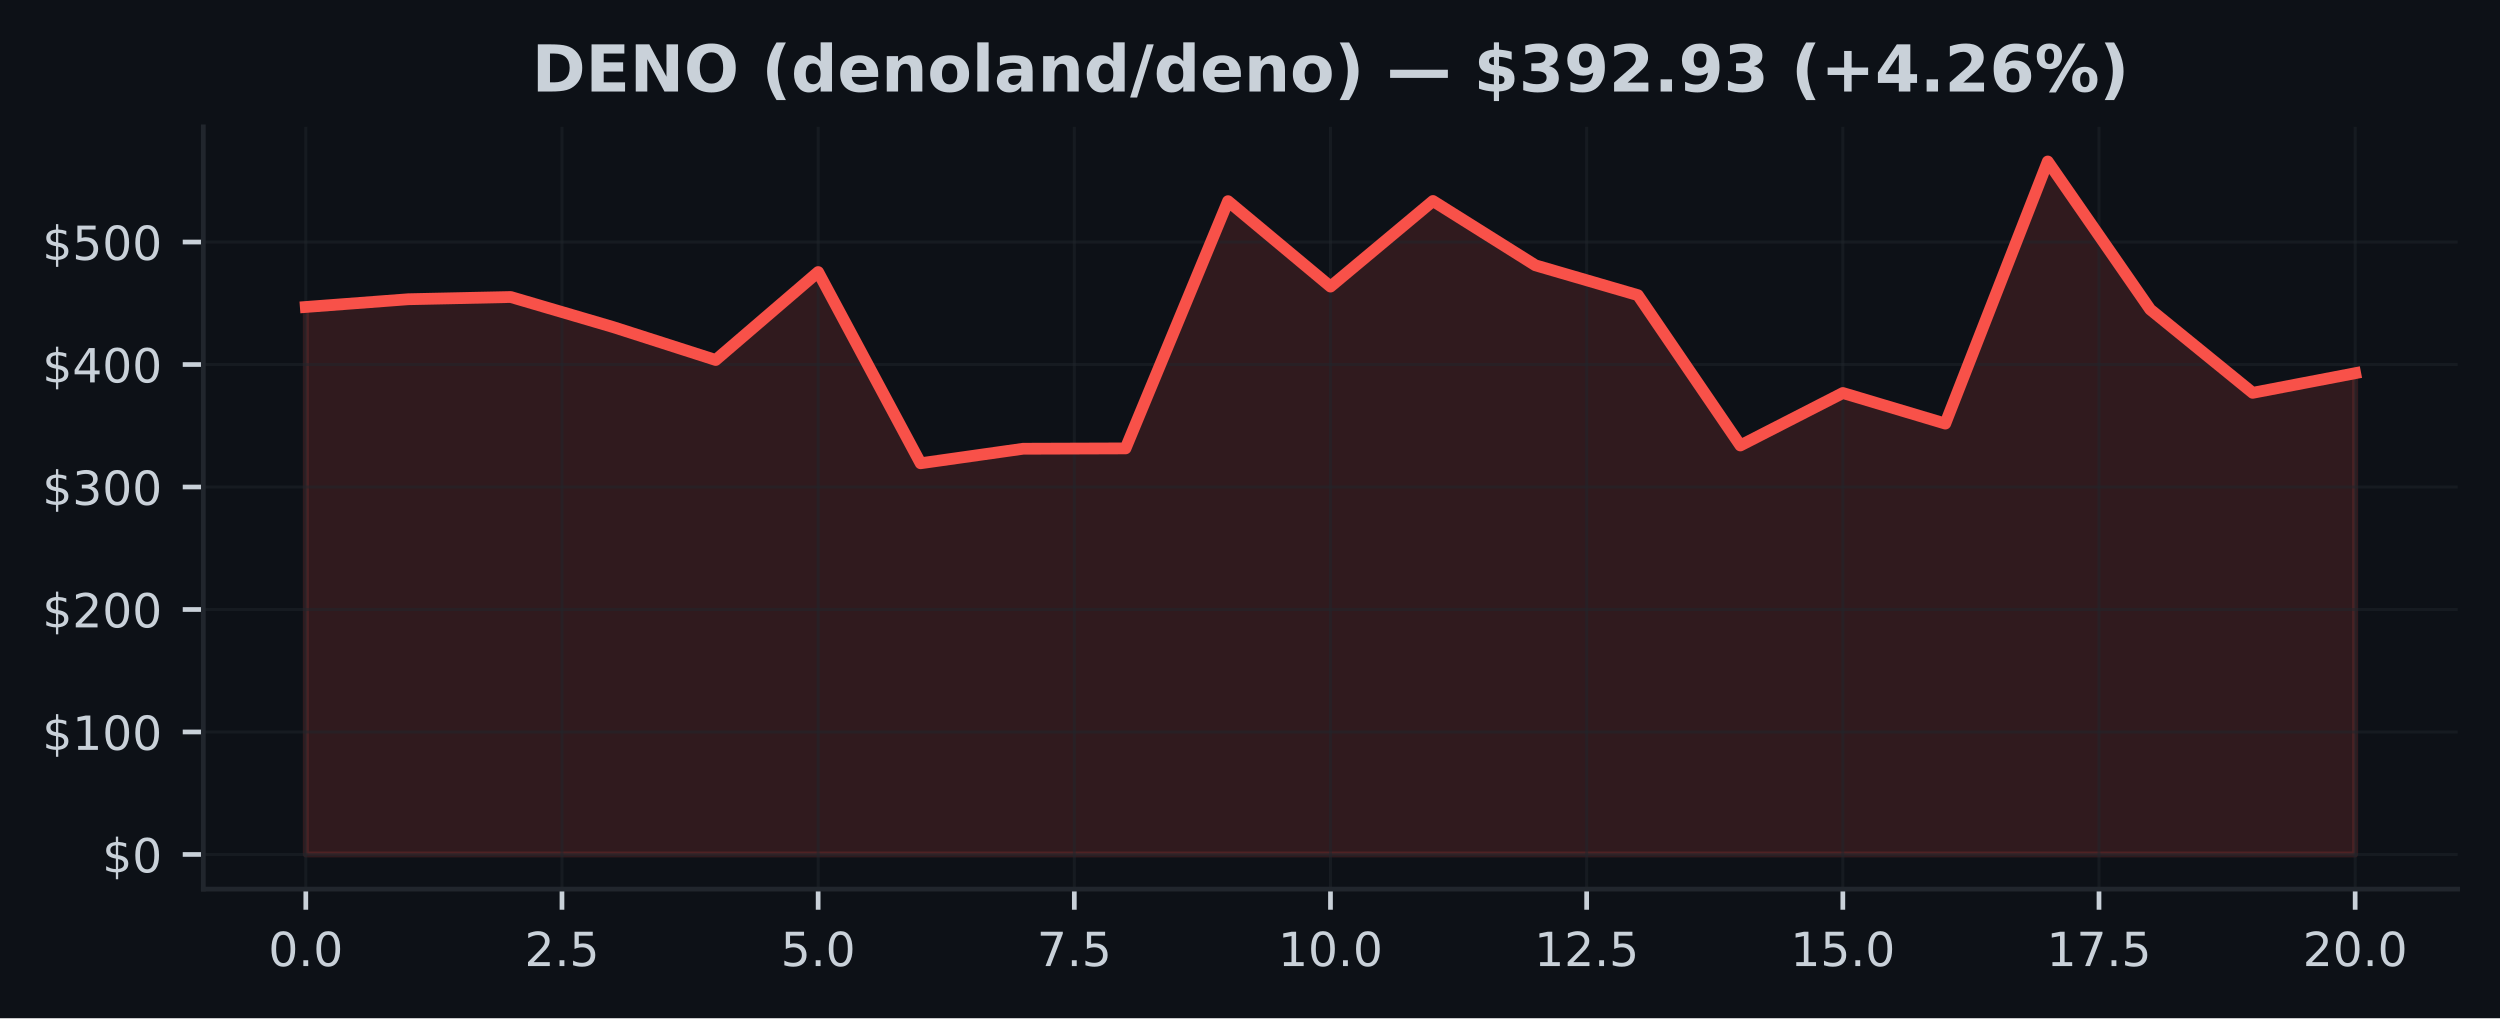
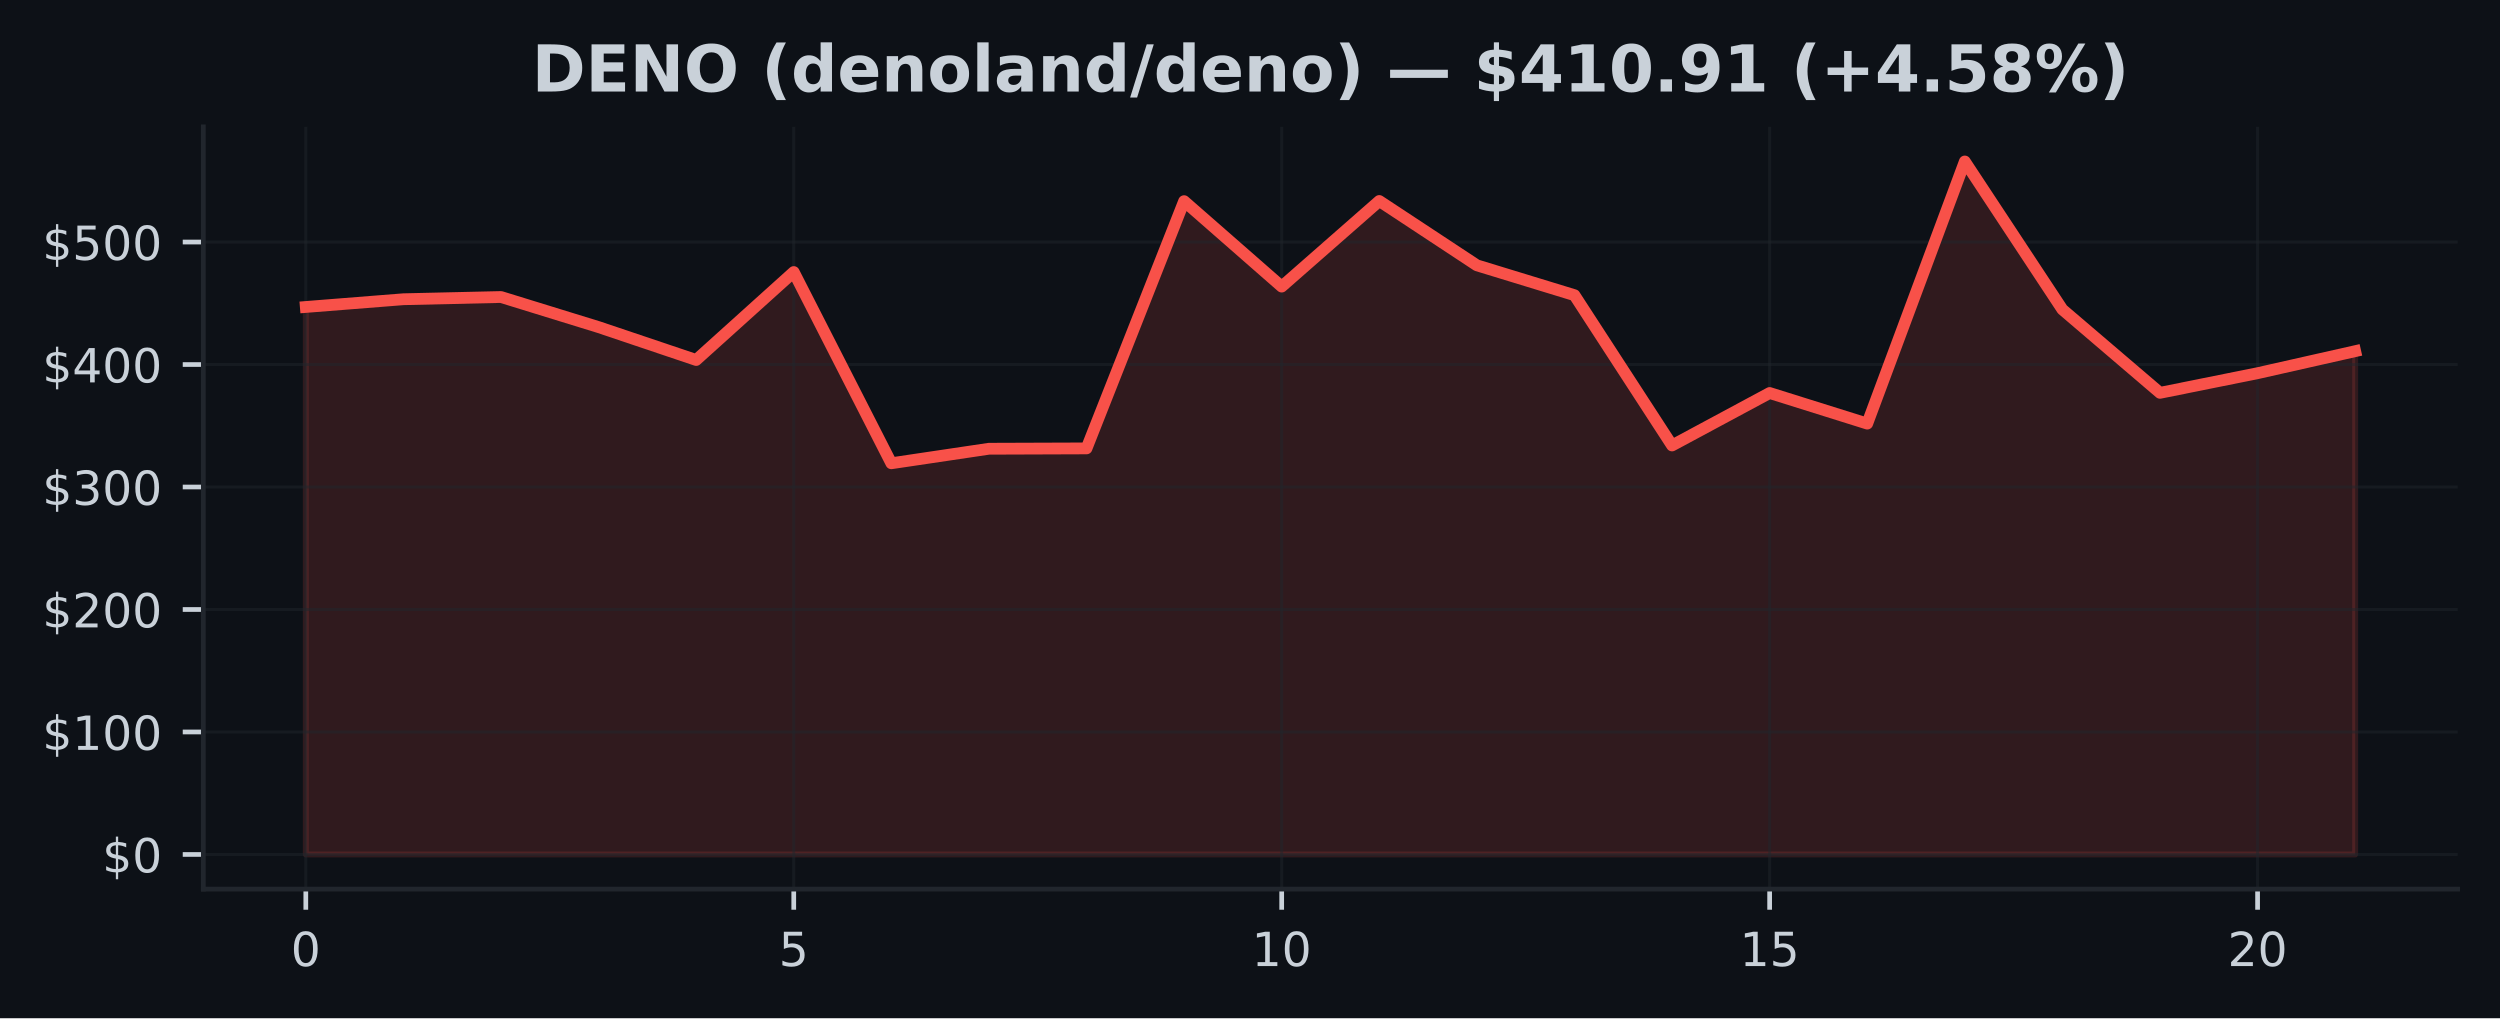
<svg xmlns="http://www.w3.org/2000/svg" xmlns:xlink="http://www.w3.org/1999/xlink" width="424.91pt" height="173.061pt" viewBox="0 0 424.91 173.061" version="1.1">
  <defs>
    <style type="text/css">*{stroke-linejoin: round; stroke-linecap: butt}</style>
  </defs>
  <g id="figure_1">
    <g id="patch_1">
      <path d="M 0 173.061  L 424.91 173.061  L 424.91 0  L 0 0  z " style="fill: #0d1117" />
    </g>
    <g id="axes_1">
      <g id="patch_2">
        <path d="M 34.56 151.118  L 417.71 151.118  L 417.71 21.558  L 34.56 21.558  z " style="fill: #0d1117" />
      </g>
      <g id="FillBetweenPolyCollection_1">
        <defs>
-           <path id="m2863d62a91" d="M 51.976 -27.832  L 51.976 -120.885  L 69.392 -122.201  L 86.808 -122.582  L 104.224 -117.465  L 121.64 -111.875  L 139.055 -126.823  L 156.471 -94.321  L 173.887 -96.79  L 191.303 -96.851  L 208.719 -138.87  L 226.135 -124.352  L 243.551 -138.899  L 260.967 -127.966  L 278.383 -122.892  L 295.799 -97.348  L 313.215 -106.265  L 330.63 -101.064  L 348.046 -145.613  L 365.462 -120.463  L 382.878 -106.294  L 400.294 -109.633  L 400.294 -27.832  L 400.294 -27.832  L 382.878 -27.832  L 365.462 -27.832  L 348.046 -27.832  L 330.63 -27.832  L 313.215 -27.832  L 295.799 -27.832  L 278.383 -27.832  L 260.967 -27.832  L 243.551 -27.832  L 226.135 -27.832  L 208.719 -27.832  L 191.303 -27.832  L 173.887 -27.832  L 156.471 -27.832  L 139.055 -27.832  L 121.64 -27.832  L 104.224 -27.832  L 86.808 -27.832  L 69.392 -27.832  L 51.976 -27.832  z " style="stroke: #f85149; stroke-opacity: 0.15" />
+           <path id="m40f7dea7ec" d="M 51.976 -27.832  L 51.976 -120.885  L 68.562 -122.201  L 85.149 -122.582  L 101.736 -117.465  L 118.322 -111.875  L 134.909 -126.823  L 151.495 -94.321  L 168.082 -96.79  L 184.669 -96.851  L 201.255 -138.87  L 217.842 -124.352  L 234.428 -138.899  L 251.015 -127.966  L 267.601 -122.892  L 284.188 -97.348  L 300.775 -106.265  L 317.361 -101.064  L 333.948 -145.613  L 350.534 -120.463  L 367.121 -106.294  L 383.708 -109.633  L 400.294 -113.376  L 400.294 -27.832  L 400.294 -27.832  L 383.708 -27.832  L 367.121 -27.832  L 350.534 -27.832  L 333.948 -27.832  L 317.361 -27.832  L 300.775 -27.832  L 284.188 -27.832  L 267.601 -27.832  L 251.015 -27.832  L 234.428 -27.832  L 217.842 -27.832  L 201.255 -27.832  L 184.669 -27.832  L 168.082 -27.832  L 151.495 -27.832  L 134.909 -27.832  L 118.322 -27.832  L 101.736 -27.832  L 85.149 -27.832  L 68.562 -27.832  L 51.976 -27.832  z " style="stroke: #f85149; stroke-opacity: 0.15" />
        </defs>
-         <g clip-path="url(#p0f067b0cde)">
-           <use xlink:href="#m2863d62a91" x="0" y="173.061" style="fill: #f85149; fill-opacity: 0.15; stroke: #f85149; stroke-opacity: 0.15" />
+         <g clip-path="url(#p1e32cec5a7)">
+           <use xlink:href="#m40f7dea7ec" x="0" y="173.061" style="fill: #f85149; fill-opacity: 0.15; stroke: #f85149; stroke-opacity: 0.15" />
        </g>
      </g>
      <g id="matplotlib.axis_1">
        <g id="xtick_1">
          <g id="line2d_1">
-             <path d="M 51.976 151.118  L 51.976 21.558  " clip-path="url(#p0f067b0cde)" style="fill: none; stroke: #21262d; stroke-opacity: 0.5; stroke-width: 0.5; stroke-linecap: square" />
+             <path d="M 51.976 151.118  L 51.976 21.558  " clip-path="url(#p1e32cec5a7)" style="fill: none; stroke: #21262d; stroke-opacity: 0.5; stroke-width: 0.5; stroke-linecap: square" />
          </g>
          <g id="line2d_2">
            <defs>
-               <path id="m818bdefacf" d="M 0 0  L 0 3.5  " style="stroke: #c9d1d9; stroke-width: 0.8" />
+               <path id="m06d444af98" d="M 0 0  L 0 3.5  " style="stroke: #c9d1d9; stroke-width: 0.8" />
            </defs>
            <g>
-               <use xlink:href="#m818bdefacf" x="51.976" y="151.118" style="fill: #c9d1d9; stroke: #c9d1d9; stroke-width: 0.8" />
+               <use xlink:href="#m06d444af98" x="51.976" y="151.118" style="fill: #c9d1d9; stroke: #c9d1d9; stroke-width: 0.8" />
            </g>
          </g>
          <g id="text_1">
-             <g style="fill: #c9d1d9" transform="translate(45.61466 164.197) scale(0.08 -0.08)">
+             <g style="fill: #c9d1d9" transform="translate(49.43091 164.197) scale(0.08 -0.08)">
              <defs>
                <path id="DejaVuSans-30" d="M 2034 4250  Q 1547 4250 1301 3770  Q 1056 3291 1056 2328  Q 1056 1369 1301 889  Q 1547 409 2034 409  Q 2525 409 2770 889  Q 3016 1369 3016 2328  Q 3016 3291 2770 3770  Q 2525 4250 2034 4250  z M 2034 4750  Q 2819 4750 3233 4129  Q 3647 3509 3647 2328  Q 3647 1150 3233 529  Q 2819 -91 2034 -91  Q 1250 -91 836 529  Q 422 1150 422 2328  Q 422 3509 836 4129  Q 1250 4750 2034 4750  z " transform="scale(0.015625)" />
-                 <path id="DejaVuSans-2e" d="M 684 794  L 1344 794  L 1344 0  L 684 0  L 684 794  z " transform="scale(0.015625)" />
              </defs>
              <use xlink:href="#DejaVuSans-30" />
-               <use xlink:href="#DejaVuSans-2e" transform="translate(63.62305 0)" />
-               <use xlink:href="#DejaVuSans-30" transform="translate(95.41016 0)" />
            </g>
          </g>
        </g>
        <g id="xtick_2">
          <g id="line2d_3">
-             <path d="M 95.516 151.118  L 95.516 21.558  " clip-path="url(#p0f067b0cde)" style="fill: none; stroke: #21262d; stroke-opacity: 0.5; stroke-width: 0.5; stroke-linecap: square" />
+             <path d="M 134.909 151.118  L 134.909 21.558  " clip-path="url(#p1e32cec5a7)" style="fill: none; stroke: #21262d; stroke-opacity: 0.5; stroke-width: 0.5; stroke-linecap: square" />
          </g>
          <g id="line2d_4">
            <g>
-               <use xlink:href="#m818bdefacf" x="95.516" y="151.118" style="fill: #c9d1d9; stroke: #c9d1d9; stroke-width: 0.8" />
+               <use xlink:href="#m06d444af98" x="134.909" y="151.118" style="fill: #c9d1d9; stroke: #c9d1d9; stroke-width: 0.8" />
            </g>
          </g>
          <g id="text_2">
-             <g style="fill: #c9d1d9" transform="translate(89.15443 164.197) scale(0.08 -0.08)">
-               <defs>
-                 <path id="DejaVuSans-32" d="M 1228 531  L 3431 531  L 3431 0  L 469 0  L 469 531  Q 828 903 1448 1529  Q 2069 2156 2228 2338  Q 2531 2678 2651 2914  Q 2772 3150 2772 3378  Q 2772 3750 2511 3984  Q 2250 4219 1831 4219  Q 1534 4219 1204 4116  Q 875 4013 500 3803  L 500 4441  Q 881 4594 1212 4672  Q 1544 4750 1819 4750  Q 2544 4750 2975 4387  Q 3406 4025 3406 3419  Q 3406 3131 3298 2873  Q 3191 2616 2906 2266  Q 2828 2175 2409 1742  Q 1991 1309 1228 531  z " transform="scale(0.015625)" />
+             <g style="fill: #c9d1d9" transform="translate(132.3638 164.197) scale(0.08 -0.08)">
+               <defs>
                <path id="DejaVuSans-35" d="M 691 4666  L 3169 4666  L 3169 4134  L 1269 4134  L 1269 2991  Q 1406 3038 1543 3061  Q 1681 3084 1819 3084  Q 2600 3084 3056 2656  Q 3513 2228 3513 1497  Q 3513 744 3044 326  Q 2575 -91 1722 -91  Q 1428 -91 1123 -41  Q 819 9 494 109  L 494 744  Q 775 591 1075 516  Q 1375 441 1709 441  Q 2250 441 2565 725  Q 2881 1009 2881 1497  Q 2881 1984 2565 2268  Q 2250 2553 1709 2553  Q 1456 2553 1204 2497  Q 953 2441 691 2322  L 691 4666  z " transform="scale(0.015625)" />
              </defs>
-               <use xlink:href="#DejaVuSans-32" />
-               <use xlink:href="#DejaVuSans-2e" transform="translate(63.62305 0)" />
-               <use xlink:href="#DejaVuSans-35" transform="translate(95.41016 0)" />
+               <use xlink:href="#DejaVuSans-35" />
            </g>
          </g>
        </g>
        <g id="xtick_3">
          <g id="line2d_5">
-             <path d="M 139.055 151.118  L 139.055 21.558  " clip-path="url(#p0f067b0cde)" style="fill: none; stroke: #21262d; stroke-opacity: 0.5; stroke-width: 0.5; stroke-linecap: square" />
+             <path d="M 217.842 151.118  L 217.842 21.558  " clip-path="url(#p1e32cec5a7)" style="fill: none; stroke: #21262d; stroke-opacity: 0.5; stroke-width: 0.5; stroke-linecap: square" />
          </g>
          <g id="line2d_6">
            <g>
-               <use xlink:href="#m818bdefacf" x="139.055" y="151.118" style="fill: #c9d1d9; stroke: #c9d1d9; stroke-width: 0.8" />
+               <use xlink:href="#m06d444af98" x="217.842" y="151.118" style="fill: #c9d1d9; stroke: #c9d1d9; stroke-width: 0.8" />
            </g>
          </g>
          <g id="text_3">
-             <g style="fill: #c9d1d9" transform="translate(132.6942 164.197) scale(0.08 -0.08)">
-               <use xlink:href="#DejaVuSans-35" />
-               <use xlink:href="#DejaVuSans-2e" transform="translate(63.62305 0)" />
-               <use xlink:href="#DejaVuSans-30" transform="translate(95.41016 0)" />
+             <g style="fill: #c9d1d9" transform="translate(212.7517 164.197) scale(0.08 -0.08)">
+               <defs>
+                 <path id="DejaVuSans-31" d="M 794 531  L 1825 531  L 1825 4091  L 703 3866  L 703 4441  L 1819 4666  L 2450 4666  L 2450 531  L 3481 531  L 3481 0  L 794 0  L 794 531  z " transform="scale(0.015625)" />
+               </defs>
+               <use xlink:href="#DejaVuSans-31" />
+               <use xlink:href="#DejaVuSans-30" transform="translate(63.62305 0)" />
            </g>
          </g>
        </g>
        <g id="xtick_4">
          <g id="line2d_7">
-             <path d="M 182.595 151.118  L 182.595 21.558  " clip-path="url(#p0f067b0cde)" style="fill: none; stroke: #21262d; stroke-opacity: 0.5; stroke-width: 0.5; stroke-linecap: square" />
+             <path d="M 300.775 151.118  L 300.775 21.558  " clip-path="url(#p1e32cec5a7)" style="fill: none; stroke: #21262d; stroke-opacity: 0.5; stroke-width: 0.5; stroke-linecap: square" />
          </g>
          <g id="line2d_8">
            <g>
-               <use xlink:href="#m818bdefacf" x="182.595" y="151.118" style="fill: #c9d1d9; stroke: #c9d1d9; stroke-width: 0.8" />
+               <use xlink:href="#m06d444af98" x="300.775" y="151.118" style="fill: #c9d1d9; stroke: #c9d1d9; stroke-width: 0.8" />
            </g>
          </g>
          <g id="text_4">
-             <g style="fill: #c9d1d9" transform="translate(176.234 164.197) scale(0.08 -0.08)">
-               <defs>
-                 <path id="DejaVuSans-37" d="M 525 4666  L 3525 4666  L 3525 4397  L 1831 0  L 1172 0  L 2766 4134  L 525 4134  L 525 4666  z " transform="scale(0.015625)" />
-               </defs>
-               <use xlink:href="#DejaVuSans-37" />
-               <use xlink:href="#DejaVuSans-2e" transform="translate(63.62305 0)" />
-               <use xlink:href="#DejaVuSans-35" transform="translate(95.41016 0)" />
+             <g style="fill: #c9d1d9" transform="translate(295.6846 164.197) scale(0.08 -0.08)">
+               <use xlink:href="#DejaVuSans-31" />
+               <use xlink:href="#DejaVuSans-35" transform="translate(63.62305 0)" />
            </g>
          </g>
        </g>
        <g id="xtick_5">
          <g id="line2d_9">
-             <path d="M 226.135 151.118  L 226.135 21.558  " clip-path="url(#p0f067b0cde)" style="fill: none; stroke: #21262d; stroke-opacity: 0.5; stroke-width: 0.5; stroke-linecap: square" />
+             <path d="M 383.708 151.118  L 383.708 21.558  " clip-path="url(#p1e32cec5a7)" style="fill: none; stroke: #21262d; stroke-opacity: 0.5; stroke-width: 0.5; stroke-linecap: square" />
          </g>
          <g id="line2d_10">
            <g>
-               <use xlink:href="#m818bdefacf" x="226.135" y="151.118" style="fill: #c9d1d9; stroke: #c9d1d9; stroke-width: 0.8" />
+               <use xlink:href="#m06d444af98" x="383.708" y="151.118" style="fill: #c9d1d9; stroke: #c9d1d9; stroke-width: 0.8" />
            </g>
          </g>
          <g id="text_5">
-             <g style="fill: #c9d1d9" transform="translate(217.2287 164.197) scale(0.08 -0.08)">
-               <defs>
-                 <path id="DejaVuSans-31" d="M 794 531  L 1825 531  L 1825 4091  L 703 3866  L 703 4441  L 1819 4666  L 2450 4666  L 2450 531  L 3481 531  L 3481 0  L 794 0  L 794 531  z " transform="scale(0.015625)" />
-               </defs>
-               <use xlink:href="#DejaVuSans-31" />
-               <use xlink:href="#DejaVuSans-30" transform="translate(63.62305 0)" />
-               <use xlink:href="#DejaVuSans-2e" transform="translate(127.2461 0)" />
-               <use xlink:href="#DejaVuSans-30" transform="translate(159.0332 0)" />
-             </g>
-           </g>
-         </g>
-         <g id="xtick_6">
-           <g id="line2d_11">
-             <path d="M 269.675 151.118  L 269.675 21.558  " clip-path="url(#p0f067b0cde)" style="fill: none; stroke: #21262d; stroke-opacity: 0.5; stroke-width: 0.5; stroke-linecap: square" />
-           </g>
-           <g id="line2d_12">
-             <g>
-               <use xlink:href="#m818bdefacf" x="269.675" y="151.118" style="fill: #c9d1d9; stroke: #c9d1d9; stroke-width: 0.8" />
-             </g>
-           </g>
-           <g id="text_6">
-             <g style="fill: #c9d1d9" transform="translate(260.7685 164.197) scale(0.08 -0.08)">
-               <use xlink:href="#DejaVuSans-31" />
-               <use xlink:href="#DejaVuSans-32" transform="translate(63.62305 0)" />
-               <use xlink:href="#DejaVuSans-2e" transform="translate(127.2461 0)" />
-               <use xlink:href="#DejaVuSans-35" transform="translate(159.0332 0)" />
-             </g>
-           </g>
-         </g>
-         <g id="xtick_7">
-           <g id="line2d_13">
-             <path d="M 313.215 151.118  L 313.215 21.558  " clip-path="url(#p0f067b0cde)" style="fill: none; stroke: #21262d; stroke-opacity: 0.5; stroke-width: 0.5; stroke-linecap: square" />
-           </g>
-           <g id="line2d_14">
-             <g>
-               <use xlink:href="#m818bdefacf" x="313.215" y="151.118" style="fill: #c9d1d9; stroke: #c9d1d9; stroke-width: 0.8" />
-             </g>
-           </g>
-           <g id="text_7">
-             <g style="fill: #c9d1d9" transform="translate(304.3083 164.197) scale(0.08 -0.08)">
-               <use xlink:href="#DejaVuSans-31" />
-               <use xlink:href="#DejaVuSans-35" transform="translate(63.62305 0)" />
-               <use xlink:href="#DejaVuSans-2e" transform="translate(127.2461 0)" />
-               <use xlink:href="#DejaVuSans-30" transform="translate(159.0332 0)" />
-             </g>
-           </g>
-         </g>
-         <g id="xtick_8">
-           <g id="line2d_15">
-             <path d="M 356.754 151.118  L 356.754 21.558  " clip-path="url(#p0f067b0cde)" style="fill: none; stroke: #21262d; stroke-opacity: 0.5; stroke-width: 0.5; stroke-linecap: square" />
-           </g>
-           <g id="line2d_16">
-             <g>
-               <use xlink:href="#m818bdefacf" x="356.754" y="151.118" style="fill: #c9d1d9; stroke: #c9d1d9; stroke-width: 0.8" />
-             </g>
-           </g>
-           <g id="text_8">
-             <g style="fill: #c9d1d9" transform="translate(347.8481 164.197) scale(0.08 -0.08)">
-               <use xlink:href="#DejaVuSans-31" />
-               <use xlink:href="#DejaVuSans-37" transform="translate(63.62305 0)" />
-               <use xlink:href="#DejaVuSans-2e" transform="translate(127.2461 0)" />
-               <use xlink:href="#DejaVuSans-35" transform="translate(159.0332 0)" />
-             </g>
-           </g>
-         </g>
-         <g id="xtick_9">
-           <g id="line2d_17">
-             <path d="M 400.294 151.118  L 400.294 21.558  " clip-path="url(#p0f067b0cde)" style="fill: none; stroke: #21262d; stroke-opacity: 0.5; stroke-width: 0.5; stroke-linecap: square" />
-           </g>
-           <g id="line2d_18">
-             <g>
-               <use xlink:href="#m818bdefacf" x="400.294" y="151.118" style="fill: #c9d1d9; stroke: #c9d1d9; stroke-width: 0.8" />
-             </g>
-           </g>
-           <g id="text_9">
-             <g style="fill: #c9d1d9" transform="translate(391.3878 164.197) scale(0.08 -0.08)">
+             <g style="fill: #c9d1d9" transform="translate(378.6175 164.197) scale(0.08 -0.08)">
+               <defs>
+                 <path id="DejaVuSans-32" d="M 1228 531  L 3431 531  L 3431 0  L 469 0  L 469 531  Q 828 903 1448 1529  Q 2069 2156 2228 2338  Q 2531 2678 2651 2914  Q 2772 3150 2772 3378  Q 2772 3750 2511 3984  Q 2250 4219 1831 4219  Q 1534 4219 1204 4116  Q 875 4013 500 3803  L 500 4441  Q 881 4594 1212 4672  Q 1544 4750 1819 4750  Q 2544 4750 2975 4387  Q 3406 4025 3406 3419  Q 3406 3131 3298 2873  Q 3191 2616 2906 2266  Q 2828 2175 2409 1742  Q 1991 1309 1228 531  z " transform="scale(0.015625)" />
+               </defs>
              <use xlink:href="#DejaVuSans-32" />
              <use xlink:href="#DejaVuSans-30" transform="translate(63.62305 0)" />
-               <use xlink:href="#DejaVuSans-2e" transform="translate(127.2461 0)" />
-               <use xlink:href="#DejaVuSans-30" transform="translate(159.0332 0)" />
            </g>
          </g>
        </g>
      </g>
      <g id="matplotlib.axis_2">
        <g id="ytick_1">
+           <g id="line2d_11">
+             <path d="M 34.56 145.229  L 417.71 145.229  " clip-path="url(#p1e32cec5a7)" style="fill: none; stroke: #21262d; stroke-opacity: 0.5; stroke-width: 0.5; stroke-linecap: square" />
+           </g>
+           <g id="line2d_12">
+             <defs>
+               <path id="mfa2dd9f287" d="M 0 0  L -3.5 0  " style="stroke: #c9d1d9; stroke-width: 0.8" />
+             </defs>
+             <g>
+               <use xlink:href="#mfa2dd9f287" x="34.56" y="145.229" style="fill: #c9d1d9; stroke: #c9d1d9; stroke-width: 0.8" />
+             </g>
+           </g>
+           <g id="text_6">
+             <g style="fill: #c9d1d9" transform="translate(17.38 148.2686) scale(0.08 -0.08)">
+               <defs>
+                 <path id="DejaVuSans-24" d="M 2163 -941  L 1850 -941  L 1847 0  Q 1519 6 1191 76  Q 863 147 531 288  L 531 850  Q 850 650 1176 548  Q 1503 447 1850 444  L 1850 1869  Q 1159 1981 845 2250  Q 531 2519 531 2988  Q 531 3497 872 3790  Q 1213 4084 1850 4128  L 1850 4863  L 2163 4863  L 2163 4138  Q 2453 4125 2725 4076  Q 2997 4028 3256 3944  L 3256 3397  Q 2997 3528 2723 3600  Q 2450 3672 2163 3684  L 2163 2350  Q 2872 2241 3206 1959  Q 3541 1678 3541 1191  Q 3541 663 3186 358  Q 2831 53 2163 6  L 2163 -941  z M 1850 2406  L 1850 3688  Q 1488 3647 1297 3481  Q 1106 3316 1106 3041  Q 1106 2772 1282 2622  Q 1459 2472 1850 2406  z M 2163 1806  L 2163 453  Q 2559 506 2761 678  Q 2963 850 2963 1131  Q 2963 1406 2770 1568  Q 2578 1731 2163 1806  z " transform="scale(0.015625)" />
+               </defs>
+               <use xlink:href="#DejaVuSans-24" />
+               <use xlink:href="#DejaVuSans-30" transform="translate(63.62305 0)" />
+             </g>
+           </g>
+         </g>
+         <g id="ytick_2">
+           <g id="line2d_13">
+             <path d="M 34.56 124.411  L 417.71 124.411  " clip-path="url(#p1e32cec5a7)" style="fill: none; stroke: #21262d; stroke-opacity: 0.5; stroke-width: 0.5; stroke-linecap: square" />
+           </g>
+           <g id="line2d_14">
+             <g>
+               <use xlink:href="#mfa2dd9f287" x="34.56" y="124.411" style="fill: #c9d1d9; stroke: #c9d1d9; stroke-width: 0.8" />
+             </g>
+           </g>
+           <g id="text_7">
+             <g style="fill: #c9d1d9" transform="translate(7.2 127.4502) scale(0.08 -0.08)">
+               <use xlink:href="#DejaVuSans-24" />
+               <use xlink:href="#DejaVuSans-31" transform="translate(63.62305 0)" />
+               <use xlink:href="#DejaVuSans-30" transform="translate(127.2461 0)" />
+               <use xlink:href="#DejaVuSans-30" transform="translate(190.8691 0)" />
+             </g>
+           </g>
+         </g>
+         <g id="ytick_3">
+           <g id="line2d_15">
+             <path d="M 34.56 103.593  L 417.71 103.593  " clip-path="url(#p1e32cec5a7)" style="fill: none; stroke: #21262d; stroke-opacity: 0.5; stroke-width: 0.5; stroke-linecap: square" />
+           </g>
+           <g id="line2d_16">
+             <g>
+               <use xlink:href="#mfa2dd9f287" x="34.56" y="103.593" style="fill: #c9d1d9; stroke: #c9d1d9; stroke-width: 0.8" />
+             </g>
+           </g>
+           <g id="text_8">
+             <g style="fill: #c9d1d9" transform="translate(7.2 106.6319) scale(0.08 -0.08)">
+               <use xlink:href="#DejaVuSans-24" />
+               <use xlink:href="#DejaVuSans-32" transform="translate(63.62305 0)" />
+               <use xlink:href="#DejaVuSans-30" transform="translate(127.2461 0)" />
+               <use xlink:href="#DejaVuSans-30" transform="translate(190.8691 0)" />
+             </g>
+           </g>
+         </g>
+         <g id="ytick_4">
+           <g id="line2d_17">
+             <path d="M 34.56 82.774  L 417.71 82.774  " clip-path="url(#p1e32cec5a7)" style="fill: none; stroke: #21262d; stroke-opacity: 0.5; stroke-width: 0.5; stroke-linecap: square" />
+           </g>
+           <g id="line2d_18">
+             <g>
+               <use xlink:href="#mfa2dd9f287" x="34.56" y="82.774" style="fill: #c9d1d9; stroke: #c9d1d9; stroke-width: 0.8" />
+             </g>
+           </g>
+           <g id="text_9">
+             <g style="fill: #c9d1d9" transform="translate(7.2 85.81356) scale(0.08 -0.08)">
+               <defs>
+                 <path id="DejaVuSans-33" d="M 2597 2516  Q 3050 2419 3304 2112  Q 3559 1806 3559 1356  Q 3559 666 3084 287  Q 2609 -91 1734 -91  Q 1441 -91 1130 -33  Q 819 25 488 141  L 488 750  Q 750 597 1062 519  Q 1375 441 1716 441  Q 2309 441 2620 675  Q 2931 909 2931 1356  Q 2931 1769 2642 2001  Q 2353 2234 1838 2234  L 1294 2234  L 1294 2753  L 1863 2753  Q 2328 2753 2575 2939  Q 2822 3125 2822 3475  Q 2822 3834 2567 4026  Q 2313 4219 1838 4219  Q 1578 4219 1281 4162  Q 984 4106 628 3988  L 628 4550  Q 988 4650 1302 4700  Q 1616 4750 1894 4750  Q 2613 4750 3031 4423  Q 3450 4097 3450 3541  Q 3450 3153 3228 2886  Q 3006 2619 2597 2516  z " transform="scale(0.015625)" />
+               </defs>
+               <use xlink:href="#DejaVuSans-24" />
+               <use xlink:href="#DejaVuSans-33" transform="translate(63.62305 0)" />
+               <use xlink:href="#DejaVuSans-30" transform="translate(127.2461 0)" />
+               <use xlink:href="#DejaVuSans-30" transform="translate(190.8691 0)" />
+             </g>
+           </g>
+         </g>
+         <g id="ytick_5">
          <g id="line2d_19">
-             <path d="M 34.56 145.229  L 417.71 145.229  " clip-path="url(#p0f067b0cde)" style="fill: none; stroke: #21262d; stroke-opacity: 0.5; stroke-width: 0.5; stroke-linecap: square" />
+             <path d="M 34.56 61.956  L 417.71 61.956  " clip-path="url(#p1e32cec5a7)" style="fill: none; stroke: #21262d; stroke-opacity: 0.5; stroke-width: 0.5; stroke-linecap: square" />
          </g>
          <g id="line2d_20">
-             <defs>
-               <path id="m42f8f1d82e" d="M 0 0  L -3.5 0  " style="stroke: #c9d1d9; stroke-width: 0.8" />
-             </defs>
-             <g>
-               <use xlink:href="#m42f8f1d82e" x="34.56" y="145.229" style="fill: #c9d1d9; stroke: #c9d1d9; stroke-width: 0.8" />
+             <g>
+               <use xlink:href="#mfa2dd9f287" x="34.56" y="61.956" style="fill: #c9d1d9; stroke: #c9d1d9; stroke-width: 0.8" />
            </g>
          </g>
          <g id="text_10">
-             <g style="fill: #c9d1d9" transform="translate(17.38 148.2686) scale(0.08 -0.08)">
-               <defs>
-                 <path id="DejaVuSans-24" d="M 2163 -941  L 1850 -941  L 1847 0  Q 1519 6 1191 76  Q 863 147 531 288  L 531 850  Q 850 650 1176 548  Q 1503 447 1850 444  L 1850 1869  Q 1159 1981 845 2250  Q 531 2519 531 2988  Q 531 3497 872 3790  Q 1213 4084 1850 4128  L 1850 4863  L 2163 4863  L 2163 4138  Q 2453 4125 2725 4076  Q 2997 4028 3256 3944  L 3256 3397  Q 2997 3528 2723 3600  Q 2450 3672 2163 3684  L 2163 2350  Q 2872 2241 3206 1959  Q 3541 1678 3541 1191  Q 3541 663 3186 358  Q 2831 53 2163 6  L 2163 -941  z M 1850 2406  L 1850 3688  Q 1488 3647 1297 3481  Q 1106 3316 1106 3041  Q 1106 2772 1282 2622  Q 1459 2472 1850 2406  z M 2163 1806  L 2163 453  Q 2559 506 2761 678  Q 2963 850 2963 1131  Q 2963 1406 2770 1568  Q 2578 1731 2163 1806  z " transform="scale(0.015625)" />
-               </defs>
-               <use xlink:href="#DejaVuSans-24" />
-               <use xlink:href="#DejaVuSans-30" transform="translate(63.62305 0)" />
-             </g>
-           </g>
-         </g>
-         <g id="ytick_2">
+             <g style="fill: #c9d1d9" transform="translate(7.2 64.99522) scale(0.08 -0.08)">
+               <defs>
+                 <path id="DejaVuSans-34" d="M 2419 4116  L 825 1625  L 2419 1625  L 2419 4116  z M 2253 4666  L 3047 4666  L 3047 1625  L 3713 1625  L 3713 1100  L 3047 1100  L 3047 0  L 2419 0  L 2419 1100  L 313 1100  L 313 1709  L 2253 4666  z " transform="scale(0.015625)" />
+               </defs>
+               <use xlink:href="#DejaVuSans-24" />
+               <use xlink:href="#DejaVuSans-34" transform="translate(63.62305 0)" />
+               <use xlink:href="#DejaVuSans-30" transform="translate(127.2461 0)" />
+               <use xlink:href="#DejaVuSans-30" transform="translate(190.8691 0)" />
+             </g>
+           </g>
+         </g>
+         <g id="ytick_6">
          <g id="line2d_21">
-             <path d="M 34.56 124.411  L 417.71 124.411  " clip-path="url(#p0f067b0cde)" style="fill: none; stroke: #21262d; stroke-opacity: 0.5; stroke-width: 0.5; stroke-linecap: square" />
+             <path d="M 34.56 41.138  L 417.71 41.138  " clip-path="url(#p1e32cec5a7)" style="fill: none; stroke: #21262d; stroke-opacity: 0.5; stroke-width: 0.5; stroke-linecap: square" />
          </g>
          <g id="line2d_22">
            <g>
-               <use xlink:href="#m42f8f1d82e" x="34.56" y="124.411" style="fill: #c9d1d9; stroke: #c9d1d9; stroke-width: 0.8" />
+               <use xlink:href="#mfa2dd9f287" x="34.56" y="41.138" style="fill: #c9d1d9; stroke: #c9d1d9; stroke-width: 0.8" />
            </g>
          </g>
          <g id="text_11">
-             <g style="fill: #c9d1d9" transform="translate(7.2 127.4502) scale(0.08 -0.08)">
-               <use xlink:href="#DejaVuSans-24" />
-               <use xlink:href="#DejaVuSans-31" transform="translate(63.62305 0)" />
-               <use xlink:href="#DejaVuSans-30" transform="translate(127.2461 0)" />
-               <use xlink:href="#DejaVuSans-30" transform="translate(190.8691 0)" />
-             </g>
-           </g>
-         </g>
-         <g id="ytick_3">
-           <g id="line2d_23">
-             <path d="M 34.56 103.593  L 417.71 103.593  " clip-path="url(#p0f067b0cde)" style="fill: none; stroke: #21262d; stroke-opacity: 0.5; stroke-width: 0.5; stroke-linecap: square" />
-           </g>
-           <g id="line2d_24">
-             <g>
-               <use xlink:href="#m42f8f1d82e" x="34.56" y="103.593" style="fill: #c9d1d9; stroke: #c9d1d9; stroke-width: 0.8" />
-             </g>
-           </g>
-           <g id="text_12">
-             <g style="fill: #c9d1d9" transform="translate(7.2 106.6319) scale(0.08 -0.08)">
-               <use xlink:href="#DejaVuSans-24" />
-               <use xlink:href="#DejaVuSans-32" transform="translate(63.62305 0)" />
-               <use xlink:href="#DejaVuSans-30" transform="translate(127.2461 0)" />
-               <use xlink:href="#DejaVuSans-30" transform="translate(190.8691 0)" />
-             </g>
-           </g>
-         </g>
-         <g id="ytick_4">
-           <g id="line2d_25">
-             <path d="M 34.56 82.774  L 417.71 82.774  " clip-path="url(#p0f067b0cde)" style="fill: none; stroke: #21262d; stroke-opacity: 0.5; stroke-width: 0.5; stroke-linecap: square" />
-           </g>
-           <g id="line2d_26">
-             <g>
-               <use xlink:href="#m42f8f1d82e" x="34.56" y="82.774" style="fill: #c9d1d9; stroke: #c9d1d9; stroke-width: 0.8" />
-             </g>
-           </g>
-           <g id="text_13">
-             <g style="fill: #c9d1d9" transform="translate(7.2 85.81356) scale(0.08 -0.08)">
-               <defs>
-                 <path id="DejaVuSans-33" d="M 2597 2516  Q 3050 2419 3304 2112  Q 3559 1806 3559 1356  Q 3559 666 3084 287  Q 2609 -91 1734 -91  Q 1441 -91 1130 -33  Q 819 25 488 141  L 488 750  Q 750 597 1062 519  Q 1375 441 1716 441  Q 2309 441 2620 675  Q 2931 909 2931 1356  Q 2931 1769 2642 2001  Q 2353 2234 1838 2234  L 1294 2234  L 1294 2753  L 1863 2753  Q 2328 2753 2575 2939  Q 2822 3125 2822 3475  Q 2822 3834 2567 4026  Q 2313 4219 1838 4219  Q 1578 4219 1281 4162  Q 984 4106 628 3988  L 628 4550  Q 988 4650 1302 4700  Q 1616 4750 1894 4750  Q 2613 4750 3031 4423  Q 3450 4097 3450 3541  Q 3450 3153 3228 2886  Q 3006 2619 2597 2516  z " transform="scale(0.015625)" />
-               </defs>
-               <use xlink:href="#DejaVuSans-24" />
-               <use xlink:href="#DejaVuSans-33" transform="translate(63.62305 0)" />
-               <use xlink:href="#DejaVuSans-30" transform="translate(127.2461 0)" />
-               <use xlink:href="#DejaVuSans-30" transform="translate(190.8691 0)" />
-             </g>
-           </g>
-         </g>
-         <g id="ytick_5">
-           <g id="line2d_27">
-             <path d="M 34.56 61.956  L 417.71 61.956  " clip-path="url(#p0f067b0cde)" style="fill: none; stroke: #21262d; stroke-opacity: 0.5; stroke-width: 0.5; stroke-linecap: square" />
-           </g>
-           <g id="line2d_28">
-             <g>
-               <use xlink:href="#m42f8f1d82e" x="34.56" y="61.956" style="fill: #c9d1d9; stroke: #c9d1d9; stroke-width: 0.8" />
-             </g>
-           </g>
-           <g id="text_14">
-             <g style="fill: #c9d1d9" transform="translate(7.2 64.99522) scale(0.08 -0.08)">
-               <defs>
-                 <path id="DejaVuSans-34" d="M 2419 4116  L 825 1625  L 2419 1625  L 2419 4116  z M 2253 4666  L 3047 4666  L 3047 1625  L 3713 1625  L 3713 1100  L 3047 1100  L 3047 0  L 2419 0  L 2419 1100  L 313 1100  L 313 1709  L 2253 4666  z " transform="scale(0.015625)" />
-               </defs>
-               <use xlink:href="#DejaVuSans-24" />
-               <use xlink:href="#DejaVuSans-34" transform="translate(63.62305 0)" />
-               <use xlink:href="#DejaVuSans-30" transform="translate(127.2461 0)" />
-               <use xlink:href="#DejaVuSans-30" transform="translate(190.8691 0)" />
-             </g>
-           </g>
-         </g>
-         <g id="ytick_6">
-           <g id="line2d_29">
-             <path d="M 34.56 41.138  L 417.71 41.138  " clip-path="url(#p0f067b0cde)" style="fill: none; stroke: #21262d; stroke-opacity: 0.5; stroke-width: 0.5; stroke-linecap: square" />
-           </g>
-           <g id="line2d_30">
-             <g>
-               <use xlink:href="#m42f8f1d82e" x="34.56" y="41.138" style="fill: #c9d1d9; stroke: #c9d1d9; stroke-width: 0.8" />
-             </g>
-           </g>
-           <g id="text_15">
            <g style="fill: #c9d1d9" transform="translate(7.2 44.17688) scale(0.08 -0.08)">
              <use xlink:href="#DejaVuSans-24" />
              <use xlink:href="#DejaVuSans-35" transform="translate(63.62305 0)" />
              <use xlink:href="#DejaVuSans-30" transform="translate(127.2461 0)" />
              <use xlink:href="#DejaVuSans-30" transform="translate(190.8691 0)" />
            </g>
          </g>
        </g>
      </g>
-       <g id="line2d_31">
-         <path d="M 51.976 52.175  L 69.392 50.86  L 86.808 50.479  L 104.224 55.596  L 121.64 61.186  L 139.055 46.238  L 156.471 78.74  L 173.887 76.271  L 191.303 76.21  L 208.719 34.19  L 226.135 48.709  L 243.551 34.161  L 260.967 45.095  L 278.383 50.169  L 295.799 75.713  L 313.215 66.796  L 330.63 71.997  L 348.046 27.447  L 365.462 52.598  L 382.878 66.767  L 400.294 63.428  " clip-path="url(#p0f067b0cde)" style="fill: none; stroke: #f85149; stroke-width: 2; stroke-linecap: square" />
+       <g id="line2d_23">
+         <path d="M 51.976 52.175  L 68.562 50.86  L 85.149 50.479  L 101.736 55.596  L 118.322 61.186  L 134.909 46.238  L 151.495 78.74  L 168.082 76.271  L 184.669 76.21  L 201.255 34.19  L 217.842 48.709  L 234.428 34.161  L 251.015 45.095  L 267.601 50.169  L 284.188 75.713  L 300.775 66.796  L 317.361 71.997  L 333.948 27.447  L 350.534 52.598  L 367.121 66.767  L 383.708 63.428  L 400.294 59.685  " clip-path="url(#p1e32cec5a7)" style="fill: none; stroke: #f85149; stroke-width: 2; stroke-linecap: square" />
      </g>
      <g id="patch_3">
        <path d="M 34.56 151.118  L 34.56 21.558  " style="fill: none; stroke: #21262d; stroke-width: 0.8; stroke-linejoin: miter; stroke-linecap: square" />
      </g>
      <g id="patch_4">
        <path d="M 34.56 151.118  L 417.71 151.118  " style="fill: none; stroke: #21262d; stroke-width: 0.8; stroke-linejoin: miter; stroke-linecap: square" />
      </g>
-       <g id="text_16">
+       <g id="text_12">
        <g style="fill: #c9d1d9" transform="translate(90.3993 15.55828) scale(0.11 -0.11)">
          <defs>
            <path id="DejaVuSans-Bold-44" d="M 1791 3756  L 1791 909  L 2222 909  Q 2959 909 3348 1275  Q 3738 1641 3738 2338  Q 3738 3031 3350 3393  Q 2963 3756 2222 3756  L 1791 3756  z M 588 4666  L 1856 4666  Q 2919 4666 3439 4514  Q 3959 4363 4331 4000  Q 4659 3684 4818 3271  Q 4978 2859 4978 2338  Q 4978 1809 4818 1395  Q 4659 981 4331 666  Q 3956 303 3431 151  Q 2906 0 1856 0  L 588 0  L 588 4666  z " transform="scale(0.015625)" />
            <path id="DejaVuSans-Bold-45" d="M 588 4666  L 3834 4666  L 3834 3756  L 1791 3756  L 1791 2888  L 3713 2888  L 3713 1978  L 1791 1978  L 1791 909  L 3903 909  L 3903 0  L 588 0  L 588 4666  z " transform="scale(0.015625)" />
            <path id="DejaVuSans-Bold-4e" d="M 588 4666  L 1931 4666  L 3628 1466  L 3628 4666  L 4769 4666  L 4769 0  L 3425 0  L 1728 3200  L 1728 0  L 588 0  L 588 4666  z " transform="scale(0.015625)" />
            <path id="DejaVuSans-Bold-4f" d="M 2719 3878  Q 2169 3878 1866 3472  Q 1563 3066 1563 2328  Q 1563 1594 1866 1187  Q 2169 781 2719 781  Q 3272 781 3575 1187  Q 3878 1594 3878 2328  Q 3878 3066 3575 3472  Q 3272 3878 2719 3878  z M 2719 4750  Q 3844 4750 4481 4106  Q 5119 3463 5119 2328  Q 5119 1197 4481 553  Q 3844 -91 2719 -91  Q 1597 -91 958 553  Q 319 1197 319 2328  Q 319 3463 958 4106  Q 1597 4750 2719 4750  z " transform="scale(0.015625)" />
            <path id="DejaVuSans-Bold-20" transform="scale(0.015625)" />
            <path id="DejaVuSans-Bold-28" d="M 2413 -844  L 1484 -844  Q 1006 -72 778 623  Q 550 1319 550 2003  Q 550 2688 779 3389  Q 1009 4091 1484 4856  L 2413 4856  Q 2013 4116 1813 3408  Q 1613 2700 1613 2009  Q 1613 1319 1811 609  Q 2009 -100 2413 -844  z " transform="scale(0.015625)" />
            <path id="DejaVuSans-Bold-64" d="M 2919 2988  L 2919 4863  L 4044 4863  L 4044 0  L 2919 0  L 2919 506  Q 2688 197 2409 53  Q 2131 -91 1766 -91  Q 1119 -91 703 423  Q 288 938 288 1747  Q 288 2556 703 3070  Q 1119 3584 1766 3584  Q 2128 3584 2408 3439  Q 2688 3294 2919 2988  z M 2181 722  Q 2541 722 2730 984  Q 2919 1247 2919 1747  Q 2919 2247 2730 2509  Q 2541 2772 2181 2772  Q 1825 2772 1636 2509  Q 1447 2247 1447 1747  Q 1447 1247 1636 984  Q 1825 722 2181 722  z " transform="scale(0.015625)" />
            <path id="DejaVuSans-Bold-65" d="M 4031 1759  L 4031 1441  L 1416 1441  Q 1456 1047 1700 850  Q 1944 653 2381 653  Q 2734 653 3104 758  Q 3475 863 3866 1075  L 3866 213  Q 3469 63 3072 -14  Q 2675 -91 2278 -91  Q 1328 -91 801 392  Q 275 875 275 1747  Q 275 2603 792 3093  Q 1309 3584 2216 3584  Q 3041 3584 3536 3087  Q 4031 2591 4031 1759  z M 2881 2131  Q 2881 2450 2695 2645  Q 2509 2841 2209 2841  Q 1884 2841 1681 2658  Q 1478 2475 1428 2131  L 2881 2131  z " transform="scale(0.015625)" />
            <path id="DejaVuSans-Bold-6e" d="M 4056 2131  L 4056 0  L 2931 0  L 2931 347  L 2931 1631  Q 2931 2084 2911 2256  Q 2891 2428 2841 2509  Q 2775 2619 2662 2680  Q 2550 2741 2406 2741  Q 2056 2741 1856 2470  Q 1656 2200 1656 1722  L 1656 0  L 538 0  L 538 3500  L 1656 3500  L 1656 2988  Q 1909 3294 2193 3439  Q 2478 3584 2822 3584  Q 3428 3584 3742 3212  Q 4056 2841 4056 2131  z " transform="scale(0.015625)" />
            <path id="DejaVuSans-Bold-6f" d="M 2203 2784  Q 1831 2784 1636 2517  Q 1441 2250 1441 1747  Q 1441 1244 1636 976  Q 1831 709 2203 709  Q 2569 709 2762 976  Q 2956 1244 2956 1747  Q 2956 2250 2762 2517  Q 2569 2784 2203 2784  z M 2203 3584  Q 3106 3584 3614 3096  Q 4122 2609 4122 1747  Q 4122 884 3614 396  Q 3106 -91 2203 -91  Q 1297 -91 786 396  Q 275 884 275 1747  Q 275 2609 786 3096  Q 1297 3584 2203 3584  z " transform="scale(0.015625)" />
            <path id="DejaVuSans-Bold-6c" d="M 538 4863  L 1656 4863  L 1656 0  L 538 0  L 538 4863  z " transform="scale(0.015625)" />
            <path id="DejaVuSans-Bold-61" d="M 2106 1575  Q 1756 1575 1579 1456  Q 1403 1338 1403 1106  Q 1403 894 1545 773  Q 1688 653 1941 653  Q 2256 653 2472 879  Q 2688 1106 2688 1447  L 2688 1575  L 2106 1575  z M 3816 1997  L 3816 0  L 2688 0  L 2688 519  Q 2463 200 2181 54  Q 1900 -91 1497 -91  Q 953 -91 614 226  Q 275 544 275 1050  Q 275 1666 698 1953  Q 1122 2241 2028 2241  L 2688 2241  L 2688 2328  Q 2688 2594 2478 2717  Q 2269 2841 1825 2841  Q 1466 2841 1156 2769  Q 847 2697 581 2553  L 581 3406  Q 941 3494 1303 3539  Q 1666 3584 2028 3584  Q 2975 3584 3395 3211  Q 3816 2838 3816 1997  z " transform="scale(0.015625)" />
            <path id="DejaVuSans-Bold-2f" d="M 1644 4666  L 2338 4666  L 691 -594  L 0 -594  L 1644 4666  z " transform="scale(0.015625)" />
            <path id="DejaVuSans-Bold-29" d="M 513 -844  Q 913 -100 1113 609  Q 1313 1319 1313 2009  Q 1313 2700 1113 3408  Q 913 4116 513 4856  L 1441 4856  Q 1916 4091 2145 3389  Q 2375 2688 2375 2003  Q 2375 1319 2147 623  Q 1919 -72 1441 -844  L 513 -844  z " transform="scale(0.015625)" />
            <path id="DejaVuSans-Bold-2014" d="M 344 2156  L 6056 2156  L 6056 1350  L 344 1350  L 344 2156  z " transform="scale(0.015625)" />
            <path id="DejaVuSans-Bold-24" d="M 2484 -941  L 1978 -941  L 1975 0  Q 1584 16 1218 87  Q 853 159 506 288  L 506 1106  Q 866 922 1233 823  Q 1600 725 1978 713  L 1978 1684  L 1875 1703  Q 1128 1834 814 2115  Q 500 2397 500 2925  Q 500 3484 883 3798  Q 1266 4113 1975 4141  L 1978 4863  L 2484 4863  L 2484 4153  Q 2797 4128 3109 4075  Q 3422 4022 3738 3938  L 3738 3144  Q 3425 3275 3112 3348  Q 2800 3422 2484 3438  L 2484 2541  L 2584 2522  Q 3378 2397 3698 2105  Q 4019 1813 4019 1241  Q 4019 666 3637 358  Q 3256 50 2484 6  L 2484 -941  z M 1978 2613  L 1978 3428  Q 1756 3416 1623 3308  Q 1491 3200 1491 3034  Q 1491 2850 1612 2745  Q 1734 2641 1978 2613  z M 2484 1594  L 2484 725  Q 2756 728 2892 831  Q 3028 934 3028 1141  Q 3028 1353 2903 1458  Q 2778 1563 2484 1594  z " transform="scale(0.015625)" />
-             <path id="DejaVuSans-Bold-33" d="M 2981 2516  Q 3453 2394 3698 2092  Q 3944 1791 3944 1325  Q 3944 631 3412 270  Q 2881 -91 1863 -91  Q 1503 -91 1142 -33  Q 781 25 428 141  L 428 1069  Q 766 900 1098 814  Q 1431 728 1753 728  Q 2231 728 2486 893  Q 2741 1059 2741 1369  Q 2741 1688 2480 1852  Q 2219 2016 1709 2016  L 1228 2016  L 1228 2791  L 1734 2791  Q 2188 2791 2409 2933  Q 2631 3075 2631 3366  Q 2631 3634 2415 3781  Q 2200 3928 1806 3928  Q 1516 3928 1219 3862  Q 922 3797 628 3669  L 628 4550  Q 984 4650 1334 4700  Q 1684 4750 2022 4750  Q 2931 4750 3382 4451  Q 3834 4153 3834 3553  Q 3834 3144 3618 2883  Q 3403 2622 2981 2516  z " transform="scale(0.015625)" />
+             <path id="DejaVuSans-Bold-34" d="M 2356 3675  L 1038 1722  L 2356 1722  L 2356 3675  z M 2156 4666  L 3494 4666  L 3494 1722  L 4159 1722  L 4159 850  L 3494 850  L 3494 0  L 2356 0  L 2356 850  L 288 850  L 288 1881  L 2156 4666  z " transform="scale(0.015625)" />
+             <path id="DejaVuSans-Bold-31" d="M 750 831  L 1813 831  L 1813 3847  L 722 3622  L 722 4441  L 1806 4666  L 2950 4666  L 2950 831  L 4013 831  L 4013 0  L 750 0  L 750 831  z " transform="scale(0.015625)" />
+             <path id="DejaVuSans-Bold-30" d="M 2944 2338  Q 2944 3213 2780 3570  Q 2616 3928 2228 3928  Q 1841 3928 1675 3570  Q 1509 3213 1509 2338  Q 1509 1453 1675 1090  Q 1841 728 2228 728  Q 2613 728 2778 1090  Q 2944 1453 2944 2338  z M 4147 2328  Q 4147 1169 3647 539  Q 3147 -91 2228 -91  Q 1306 -91 806 539  Q 306 1169 306 2328  Q 306 3491 806 4120  Q 1306 4750 2228 4750  Q 3147 4750 3647 4120  Q 4147 3491 4147 2328  z " transform="scale(0.015625)" />
+             <path id="DejaVuSans-Bold-2e" d="M 653 1209  L 1778 1209  L 1778 0  L 653 0  L 653 1209  z " transform="scale(0.015625)" />
            <path id="DejaVuSans-Bold-39" d="M 641 103  L 641 966  Q 928 831 1190 764  Q 1453 697 1709 697  Q 2247 697 2547 995  Q 2847 1294 2900 1881  Q 2688 1725 2447 1647  Q 2206 1569 1925 1569  Q 1209 1569 770 1986  Q 331 2403 331 3084  Q 331 3838 820 4291  Q 1309 4744 2131 4744  Q 3044 4744 3544 4128  Q 4044 3513 4044 2388  Q 4044 1231 3459 570  Q 2875 -91 1856 -91  Q 1528 -91 1228 -42  Q 928 6 641 103  z M 2125 2350  Q 2441 2350 2600 2554  Q 2759 2759 2759 3169  Q 2759 3575 2600 3781  Q 2441 3988 2125 3988  Q 1809 3988 1650 3781  Q 1491 3575 1491 3169  Q 1491 2759 1650 2554  Q 1809 2350 2125 2350  z " transform="scale(0.015625)" />
-             <path id="DejaVuSans-Bold-32" d="M 1844 884  L 3897 884  L 3897 0  L 506 0  L 506 884  L 2209 2388  Q 2438 2594 2547 2791  Q 2656 2988 2656 3200  Q 2656 3528 2436 3728  Q 2216 3928 1850 3928  Q 1569 3928 1234 3808  Q 900 3688 519 3450  L 519 4475  Q 925 4609 1322 4679  Q 1719 4750 2100 4750  Q 2938 4750 3402 4381  Q 3866 4013 3866 3353  Q 3866 2972 3669 2642  Q 3472 2313 2841 1759  L 1844 884  z " transform="scale(0.015625)" />
-             <path id="DejaVuSans-Bold-2e" d="M 653 1209  L 1778 1209  L 1778 0  L 653 0  L 653 1209  z " transform="scale(0.015625)" />
            <path id="DejaVuSans-Bold-2b" d="M 3053 4013  L 3053 2375  L 4684 2375  L 4684 1638  L 3053 1638  L 3053 0  L 2309 0  L 2309 1638  L 678 1638  L 678 2375  L 2309 2375  L 2309 4013  L 3053 4013  z " transform="scale(0.015625)" />
-             <path id="DejaVuSans-Bold-34" d="M 2356 3675  L 1038 1722  L 2356 1722  L 2356 3675  z M 2156 4666  L 3494 4666  L 3494 1722  L 4159 1722  L 4159 850  L 3494 850  L 3494 0  L 2356 0  L 2356 850  L 288 850  L 288 1881  L 2156 4666  z " transform="scale(0.015625)" />
-             <path id="DejaVuSans-Bold-36" d="M 2316 2303  Q 2000 2303 1842 2098  Q 1684 1894 1684 1484  Q 1684 1075 1842 870  Q 2000 666 2316 666  Q 2634 666 2792 870  Q 2950 1075 2950 1484  Q 2950 1894 2792 2098  Q 2634 2303 2316 2303  z M 3803 4544  L 3803 3681  Q 3506 3822 3243 3889  Q 2981 3956 2731 3956  Q 2194 3956 1894 3657  Q 1594 3359 1544 2772  Q 1750 2925 1990 3001  Q 2231 3078 2516 3078  Q 3231 3078 3670 2659  Q 4109 2241 4109 1563  Q 4109 813 3618 361  Q 3128 -91 2303 -91  Q 1394 -91 895 523  Q 397 1138 397 2266  Q 397 3422 980 4083  Q 1563 4744 2578 4744  Q 2900 4744 3203 4694  Q 3506 4644 3803 4544  z " transform="scale(0.015625)" />
+             <path id="DejaVuSans-Bold-35" d="M 678 4666  L 3669 4666  L 3669 3781  L 1638 3781  L 1638 3059  Q 1775 3097 1914 3117  Q 2053 3138 2203 3138  Q 3056 3138 3531 2711  Q 4006 2284 4006 1522  Q 4006 766 3489 337  Q 2972 -91 2053 -91  Q 1656 -91 1267 -14  Q 878 63 494 219  L 494 1166  Q 875 947 1217 837  Q 1559 728 1863 728  Q 2300 728 2551 942  Q 2803 1156 2803 1522  Q 2803 1891 2551 2103  Q 2300 2316 1863 2316  Q 1603 2316 1309 2248  Q 1016 2181 678 2041  L 678 4666  z " transform="scale(0.015625)" />
+             <path id="DejaVuSans-Bold-38" d="M 2228 2088  Q 1891 2088 1709 1903  Q 1528 1719 1528 1375  Q 1528 1031 1709 848  Q 1891 666 2228 666  Q 2563 666 2741 848  Q 2919 1031 2919 1375  Q 2919 1722 2741 1905  Q 2563 2088 2228 2088  z M 1350 2484  Q 925 2613 709 2878  Q 494 3144 494 3541  Q 494 4131 934 4440  Q 1375 4750 2228 4750  Q 3075 4750 3515 4442  Q 3956 4134 3956 3541  Q 3956 3144 3739 2878  Q 3522 2613 3097 2484  Q 3572 2353 3814 2058  Q 4056 1763 4056 1313  Q 4056 619 3595 264  Q 3134 -91 2228 -91  Q 1319 -91 855 264  Q 391 619 391 1313  Q 391 1763 633 2058  Q 875 2353 1350 2484  z M 1631 3419  Q 1631 3141 1786 2991  Q 1941 2841 2228 2841  Q 2509 2841 2662 2991  Q 2816 3141 2816 3419  Q 2816 3697 2662 3845  Q 2509 3994 2228 3994  Q 1941 3994 1786 3844  Q 1631 3694 1631 3419  z " transform="scale(0.015625)" />
            <path id="DejaVuSans-Bold-25" d="M 4959 1925  Q 4738 1925 4616 1733  Q 4494 1541 4494 1184  Q 4494 825 4614 633  Q 4734 441 4959 441  Q 5184 441 5303 633  Q 5422 825 5422 1184  Q 5422 1541 5301 1733  Q 5181 1925 4959 1925  z M 4959 2450  Q 5541 2450 5875 2112  Q 6209 1775 6209 1184  Q 6209 594 5875 251  Q 5541 -91 4959 -91  Q 4378 -91 4042 251  Q 3706 594 3706 1184  Q 3706 1772 4042 2111  Q 4378 2450 4959 2450  z M 2094 -91  L 1403 -91  L 4319 4750  L 5013 4750  L 2094 -91  z M 1453 4750  Q 2034 4750 2367 4411  Q 2700 4072 2700 3481  Q 2700 2891 2367 2550  Q 2034 2209 1453 2209  Q 872 2209 539 2550  Q 206 2891 206 3481  Q 206 4072 539 4411  Q 872 4750 1453 4750  z M 1453 4225  Q 1228 4225 1106 4031  Q 984 3838 984 3481  Q 984 3122 1106 2926  Q 1228 2731 1453 2731  Q 1678 2731 1798 2926  Q 1919 3122 1919 3481  Q 1919 3838 1797 4031  Q 1675 4225 1453 4225  z " transform="scale(0.015625)" />
          </defs>
          <use xlink:href="#DejaVuSans-Bold-44" />
          <use xlink:href="#DejaVuSans-Bold-45" transform="translate(83.00781 0)" />
          <use xlink:href="#DejaVuSans-Bold-4e" transform="translate(151.3184 0)" />
          <use xlink:href="#DejaVuSans-Bold-4f" transform="translate(235.0098 0)" />
          <use xlink:href="#DejaVuSans-Bold-20" transform="translate(320.0195 0)" />
          <use xlink:href="#DejaVuSans-Bold-28" transform="translate(354.834 0)" />
          <use xlink:href="#DejaVuSans-Bold-64" transform="translate(400.5371 0)" />
          <use xlink:href="#DejaVuSans-Bold-65" transform="translate(472.1191 0)" />
          <use xlink:href="#DejaVuSans-Bold-6e" transform="translate(539.9414 0)" />
          <use xlink:href="#DejaVuSans-Bold-6f" transform="translate(611.1328 0)" />
          <use xlink:href="#DejaVuSans-Bold-6c" transform="translate(679.834 0)" />
          <use xlink:href="#DejaVuSans-Bold-61" transform="translate(714.1113 0)" />
          <use xlink:href="#DejaVuSans-Bold-6e" transform="translate(781.5918 0)" />
          <use xlink:href="#DejaVuSans-Bold-64" transform="translate(852.7832 0)" />
          <use xlink:href="#DejaVuSans-Bold-2f" transform="translate(924.3652 0)" />
          <use xlink:href="#DejaVuSans-Bold-64" transform="translate(960.8887 0)" />
          <use xlink:href="#DejaVuSans-Bold-65" transform="translate(1032.471 0)" />
          <use xlink:href="#DejaVuSans-Bold-6e" transform="translate(1100.293 0)" />
          <use xlink:href="#DejaVuSans-Bold-6f" transform="translate(1171.484 0)" />
          <use xlink:href="#DejaVuSans-Bold-29" transform="translate(1240.186 0)" />
          <use xlink:href="#DejaVuSans-Bold-20" transform="translate(1285.889 0)" />
          <use xlink:href="#DejaVuSans-Bold-2014" transform="translate(1320.703 0)" />
          <use xlink:href="#DejaVuSans-Bold-20" transform="translate(1420.703 0)" />
          <use xlink:href="#DejaVuSans-Bold-24" transform="translate(1455.518 0)" />
-           <use xlink:href="#DejaVuSans-Bold-33" transform="translate(1525.098 0)" />
-           <use xlink:href="#DejaVuSans-Bold-39" transform="translate(1594.678 0)" />
-           <use xlink:href="#DejaVuSans-Bold-32" transform="translate(1664.258 0)" />
+           <use xlink:href="#DejaVuSans-Bold-34" transform="translate(1525.098 0)" />
+           <use xlink:href="#DejaVuSans-Bold-31" transform="translate(1594.678 0)" />
+           <use xlink:href="#DejaVuSans-Bold-30" transform="translate(1664.258 0)" />
          <use xlink:href="#DejaVuSans-Bold-2e" transform="translate(1733.838 0)" />
          <use xlink:href="#DejaVuSans-Bold-39" transform="translate(1771.826 0)" />
-           <use xlink:href="#DejaVuSans-Bold-33" transform="translate(1841.406 0)" />
+           <use xlink:href="#DejaVuSans-Bold-31" transform="translate(1841.406 0)" />
          <use xlink:href="#DejaVuSans-Bold-20" transform="translate(1910.986 0)" />
          <use xlink:href="#DejaVuSans-Bold-28" transform="translate(1945.801 0)" />
          <use xlink:href="#DejaVuSans-Bold-2b" transform="translate(1991.504 0)" />
          <use xlink:href="#DejaVuSans-Bold-34" transform="translate(2075.293 0)" />
          <use xlink:href="#DejaVuSans-Bold-2e" transform="translate(2144.873 0)" />
-           <use xlink:href="#DejaVuSans-Bold-32" transform="translate(2182.861 0)" />
-           <use xlink:href="#DejaVuSans-Bold-36" transform="translate(2252.441 0)" />
+           <use xlink:href="#DejaVuSans-Bold-35" transform="translate(2182.861 0)" />
+           <use xlink:href="#DejaVuSans-Bold-38" transform="translate(2252.441 0)" />
          <use xlink:href="#DejaVuSans-Bold-25" transform="translate(2322.021 0)" />
          <use xlink:href="#DejaVuSans-Bold-29" transform="translate(2422.217 0)" />
        </g>
      </g>
    </g>
  </g>
  <defs>
-     <clipPath id="p0f067b0cde">
+     <clipPath id="p1e32cec5a7">
      <rect x="34.56" y="21.558" width="383.15" height="129.56" />
    </clipPath>
  </defs>
</svg>
